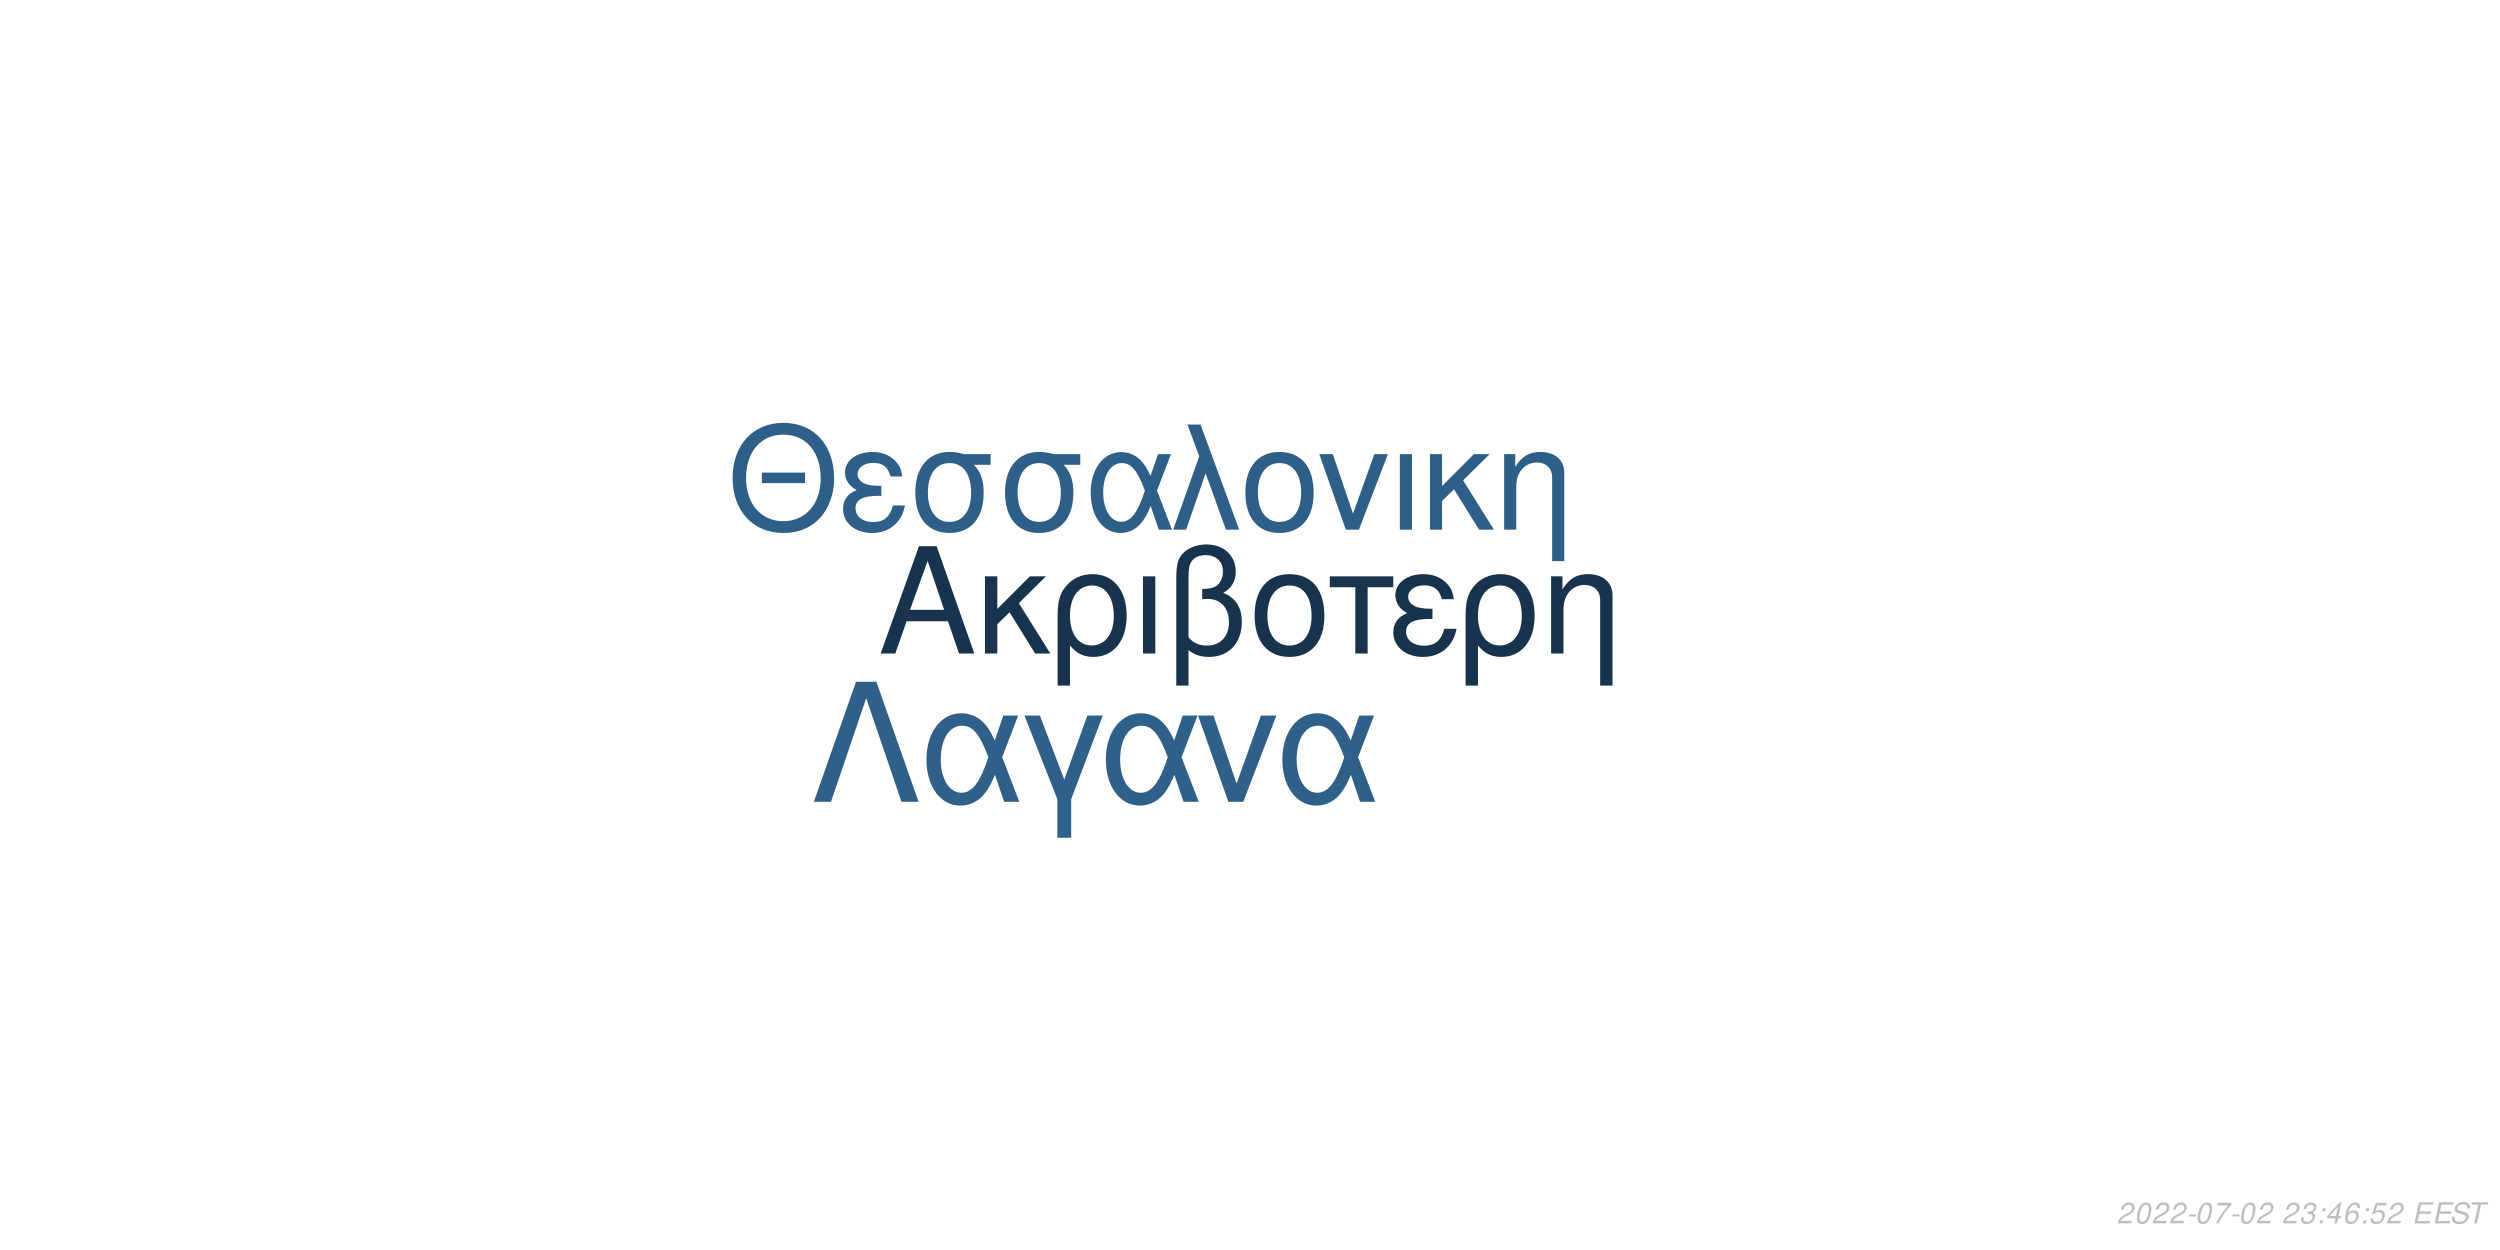
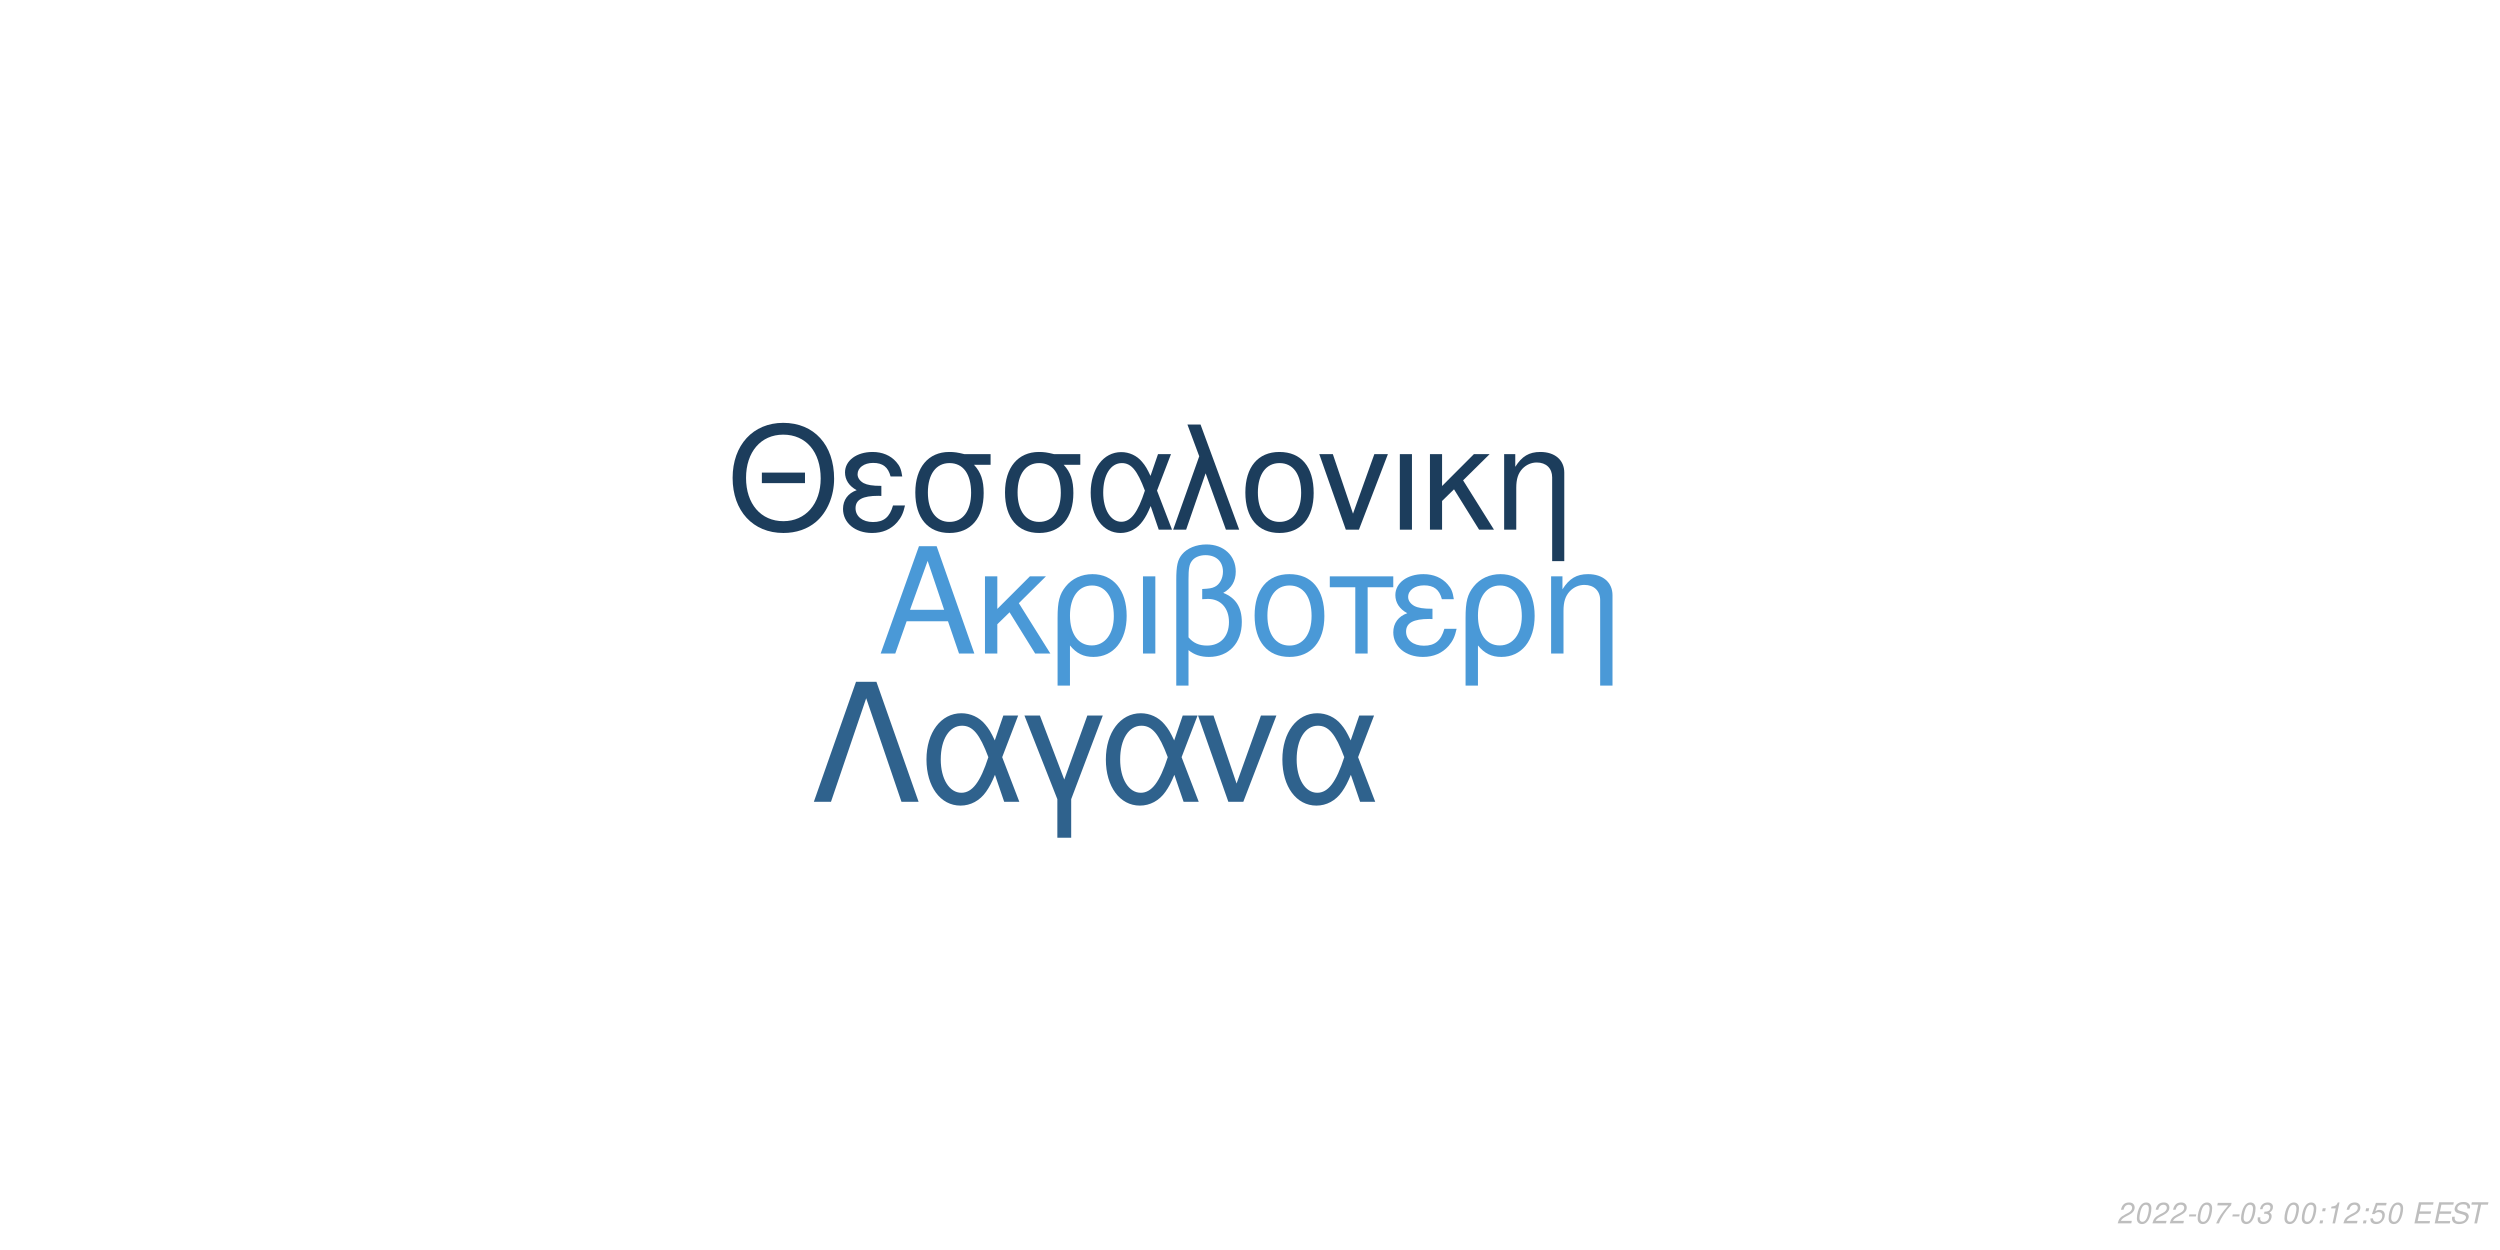
<svg xmlns="http://www.w3.org/2000/svg" xmlns:xlink="http://www.w3.org/1999/xlink" width="864pt" height="432pt" viewBox="0 0 864 432" version="1.1">
  <defs>
    <g>
      <symbol overflow="visible" id="glyph0-0">
        <path style="stroke:none;" d="" />
      </symbol>
      <symbol overflow="visible" id="glyph0-1">
        <path style="stroke:none;" d="M 24.125 -11.141 L 27.938 0 L 33.234 0 L 20.203 -37.094 L 14.094 -37.094 L 0.859 0 L 5.906 0 L 9.828 -11.141 Z M 22.797 -15.109 L 11 -15.109 L 17.094 -32.016 Z M 22.797 -15.109 " />
      </symbol>
      <symbol overflow="visible" id="glyph0-2">
        <path style="stroke:none;" d="M 7.172 -15.422 L 7.172 -26.672 L 2.906 -26.672 L 2.906 0 L 7.172 0 L 7.172 -10.125 L 11.406 -14.25 L 20.25 0 L 25.5 0 L 14.609 -17.406 L 23.969 -26.672 L 18.422 -26.672 Z M 7.172 -15.422 " />
      </symbol>
      <symbol overflow="visible" id="glyph0-3">
        <path style="stroke:none;" d="M 3 11.094 L 7.281 11.094 L 7.281 -2.797 C 9.516 -0.047 11.953 1.172 15.375 1.172 C 22.344 1.172 26.875 -4.422 26.875 -13.031 C 26.875 -21.891 22.297 -27.438 15.062 -27.438 C 11.297 -27.438 7.984 -25.906 5.797 -23.156 C 3.672 -20.516 3 -17.969 3 -12.359 Z M 14.906 -23.516 C 19.547 -23.516 22.438 -19.438 22.438 -12.922 C 22.438 -6.812 19.391 -2.797 14.812 -2.797 C 10.172 -2.797 7.281 -6.766 7.281 -13.125 C 7.281 -19.484 10.234 -23.516 14.906 -23.516 Z M 14.906 -23.516 " />
      </symbol>
      <symbol overflow="visible" id="glyph0-4">
        <path style="stroke:none;" d="M 3.516 0 L 7.781 0 L 7.781 -26.672 L 3.516 -26.672 Z M 3.516 0 " />
      </symbol>
      <symbol overflow="visible" id="glyph0-5">
        <path style="stroke:none;" d="M 4.016 11.094 L 8.25 11.094 L 8.25 -1.172 C 10.172 0.406 12.422 1.172 15.312 1.172 C 22.188 1.172 26.672 -3.609 26.672 -10.891 C 26.672 -15.984 24.578 -19.234 20.25 -20.969 C 23.109 -22.547 24.578 -25.031 24.578 -28.344 C 24.578 -33.844 20.406 -37.703 14.453 -37.703 C 10.938 -37.703 7.734 -36.391 6 -34.25 C 4.484 -32.422 4.016 -30.328 4.016 -25.391 Z M 8.25 -25.656 C 8.25 -29.359 8.5 -30.844 9.469 -32.062 C 10.375 -33.281 12.156 -34 14.094 -34 C 17.812 -34 20.156 -31.812 20.156 -28.297 C 20.156 -25.953 18.984 -23.812 17.297 -23.047 C 16.281 -22.547 15.469 -22.438 12.984 -22.297 L 12.984 -18.781 C 13.734 -18.828 14.344 -18.875 14.969 -18.875 C 19.344 -18.875 22.234 -15.719 22.234 -10.891 C 22.234 -5.906 19.281 -2.75 14.656 -2.75 C 11.953 -2.75 9.922 -3.609 8.25 -5.594 Z M 8.25 -25.656 " />
      </symbol>
      <symbol overflow="visible" id="glyph0-6">
        <path style="stroke:none;" d="M 14.094 -27.438 C 6.562 -27.438 2.094 -22.094 2.094 -13.125 C 2.094 -4.125 6.562 1.172 14.141 1.172 C 21.672 1.172 26.203 -4.172 26.203 -12.922 C 26.203 -22.188 21.828 -27.438 14.094 -27.438 Z M 14.141 -23.516 C 18.938 -23.516 21.781 -19.594 21.781 -12.984 C 21.781 -6.672 18.828 -2.75 14.141 -2.75 C 9.422 -2.75 6.516 -6.672 6.516 -13.125 C 6.516 -19.594 9.422 -23.516 14.141 -23.516 Z M 14.141 -23.516 " />
      </symbol>
      <symbol overflow="visible" id="glyph0-7">
        <path style="stroke:none;" d="M 7.891 0 L 12.156 0 L 12.156 -22.906 L 21.016 -22.906 L 21.016 -26.672 L -0.922 -26.672 L -0.922 -22.906 L 7.891 -22.906 Z M 7.891 0 " />
      </symbol>
      <symbol overflow="visible" id="glyph0-8">
        <path style="stroke:none;" d="M 14.562 -15.469 C 11.344 -15.469 9.562 -15.781 8.297 -16.438 C 6.922 -17.203 6.156 -18.328 6.156 -19.547 C 6.156 -21.891 8.453 -23.562 11.656 -23.562 C 15.062 -23.562 16.953 -22.094 17.812 -18.781 L 21.938 -18.781 C 21.578 -21.266 21.062 -22.5 19.797 -23.922 C 17.812 -26.203 14.906 -27.438 11.453 -27.438 C 5.797 -27.438 1.734 -24.375 1.734 -20.203 C 1.734 -17.609 3.156 -15.375 5.859 -13.938 C 2.797 -12.875 1.016 -10.484 1.016 -7.328 C 1.016 -2.391 5.297 1.172 11.25 1.172 C 14.969 1.172 17.906 -0.109 20.156 -2.641 C 21.578 -4.328 22.297 -5.797 22.906 -8.547 L 18.672 -8.547 C 17.5 -4.422 15.422 -2.703 11.609 -2.703 C 7.938 -2.703 5.438 -4.688 5.438 -7.578 C 5.438 -10.578 7.938 -11.953 13.484 -11.953 C 13.641 -11.953 14.094 -11.953 14.562 -11.906 Z M 14.562 -15.469 " />
      </symbol>
      <symbol overflow="visible" id="glyph0-9">
        <path style="stroke:none;" d="M 3.562 -26.672 L 3.562 0 L 7.844 0 L 7.844 -14.703 C 7.844 -17.906 8.5 -19.891 10.031 -21.531 C 11.406 -22.953 13.188 -23.719 15.062 -23.719 C 18.375 -23.719 20.516 -21.672 20.516 -18.469 L 20.516 11.094 L 24.781 11.094 L 24.781 -20.156 C 24.781 -24.578 21.469 -27.438 16.328 -27.438 C 12.359 -27.438 9.828 -25.906 7.484 -22.188 L 7.484 -26.672 Z M 3.562 -26.672 " />
      </symbol>
      <symbol overflow="visible" id="glyph1-0">
        <path style="stroke:none;" d="" />
      </symbol>
      <symbol overflow="visible" id="glyph1-1">
        <path style="stroke:none;" d="M 26.859 -19.734 L 11.953 -19.734 L 11.953 -16.094 L 26.859 -16.094 Z M 19.328 -36.922 C 8.922 -36.922 1.844 -29.25 1.844 -17.891 C 1.844 -6.484 8.875 1.141 19.391 1.141 C 23.812 1.141 27.703 -0.203 30.641 -2.688 C 34.578 -6.031 36.922 -11.656 36.922 -17.594 C 36.922 -29.297 30 -36.922 19.328 -36.922 Z M 19.328 -32.844 C 27.203 -32.844 32.281 -26.906 32.281 -17.688 C 32.281 -8.922 27.062 -2.938 19.391 -2.938 C 11.609 -2.938 6.484 -8.922 6.484 -17.891 C 6.484 -26.859 11.609 -32.844 19.328 -32.844 Z M 19.328 -32.844 " />
      </symbol>
      <symbol overflow="visible" id="glyph1-2">
        <path style="stroke:none;" d="M 14.25 -15.141 C 11.109 -15.141 9.375 -15.453 8.125 -16.094 C 6.781 -16.844 6.031 -17.938 6.031 -19.141 C 6.031 -21.422 8.266 -23.078 11.406 -23.078 C 14.75 -23.078 16.594 -21.625 17.438 -18.391 L 21.469 -18.391 C 21.125 -20.828 20.625 -22.031 19.391 -23.422 C 17.438 -25.656 14.594 -26.859 11.219 -26.859 C 5.688 -26.859 1.688 -23.875 1.688 -19.781 C 1.688 -17.234 3.094 -15.047 5.734 -13.656 C 2.734 -12.609 1 -10.266 1 -7.172 C 1 -2.344 5.188 1.141 11.016 1.141 C 14.656 1.141 17.547 -0.094 19.734 -2.594 C 21.125 -4.234 21.828 -5.688 22.422 -8.375 L 18.281 -8.375 C 17.141 -4.328 15.094 -2.641 11.359 -2.641 C 7.766 -2.641 5.328 -4.578 5.328 -7.422 C 5.328 -10.359 7.766 -11.703 13.203 -11.703 C 13.359 -11.703 13.797 -11.703 14.25 -11.656 Z M 14.25 -15.141 " />
      </symbol>
      <symbol overflow="visible" id="glyph1-3">
        <path style="stroke:none;" d="M 29 -26.109 L 19.938 -26.109 C 17.594 -26.703 16.438 -26.859 14.703 -26.859 C 7.469 -26.859 2.984 -21.469 2.984 -12.859 C 2.984 -4.031 7.375 1.141 14.797 1.141 C 22.172 1.141 26.609 -4.078 26.609 -12.656 C 26.609 -17.047 25.656 -19.828 23.266 -22.422 L 29 -22.422 Z M 14.797 -23.016 C 19.531 -23.016 22.266 -19.234 22.266 -12.75 C 22.266 -6.531 19.438 -2.688 14.797 -2.688 C 10.172 -2.688 7.328 -6.531 7.328 -12.859 C 7.328 -19.188 10.172 -23.016 14.797 -23.016 Z M 14.797 -23.016 " />
      </symbol>
      <symbol overflow="visible" id="glyph1-4">
        <path style="stroke:none;" d="M 29.344 -26.109 L 24.859 -26.109 L 22.266 -18.578 C 21.125 -21.031 20.484 -22.125 19.328 -23.469 C 17.547 -25.609 14.906 -26.812 12.156 -26.812 C 5.984 -26.812 1.594 -20.984 1.594 -12.812 C 1.594 -4.578 5.828 1.141 11.906 1.141 C 14.953 1.141 17.734 -0.344 19.625 -3.047 C 20.672 -4.531 21.281 -5.688 22.328 -8.172 L 25.109 0 L 29.703 0 L 24.516 -13.5 Z M 20.328 -13.5 C 17.891 -5.922 15.453 -2.734 12.156 -2.734 C 8.516 -2.734 5.922 -6.922 5.922 -12.812 C 5.922 -18.938 8.516 -23.016 12.359 -23.016 C 15.594 -23.016 17.688 -20.531 20.328 -13.5 Z M 20.328 -13.5 " />
      </symbol>
      <symbol overflow="visible" id="glyph1-5">
        <path style="stroke:none;" d="M 1.094 0 L 5.578 0 L 12.312 -19.484 L 19.328 0 L 23.922 0 L 10.562 -36.328 L 6.031 -36.328 L 10.109 -25.359 Z M 1.094 0 " />
      </symbol>
      <symbol overflow="visible" id="glyph1-6">
        <path style="stroke:none;" d="M 13.797 -26.859 C 6.422 -26.859 2.047 -21.625 2.047 -12.859 C 2.047 -4.031 6.422 1.141 13.859 1.141 C 21.234 1.141 25.656 -4.078 25.656 -12.656 C 25.656 -21.719 21.375 -26.859 13.797 -26.859 Z M 13.859 -23.016 C 18.531 -23.016 21.328 -19.188 21.328 -12.703 C 21.328 -6.531 18.438 -2.688 13.859 -2.688 C 9.219 -2.688 6.375 -6.531 6.375 -12.859 C 6.375 -19.188 9.219 -23.016 13.859 -23.016 Z M 13.859 -23.016 " />
      </symbol>
      <symbol overflow="visible" id="glyph1-7">
        <path style="stroke:none;" d="M 14.297 0 L 24.312 -26.109 L 19.625 -26.109 L 12.25 -5.531 L 5.281 -26.109 L 0.594 -26.109 L 9.766 0 Z M 14.297 0 " />
      </symbol>
      <symbol overflow="visible" id="glyph1-8">
        <path style="stroke:none;" d="M 3.438 0 L 7.625 0 L 7.625 -26.109 L 3.438 -26.109 Z M 3.438 0 " />
      </symbol>
      <symbol overflow="visible" id="glyph1-9">
        <path style="stroke:none;" d="M 7.031 -15.094 L 7.031 -26.109 L 2.844 -26.109 L 2.844 0 L 7.031 0 L 7.031 -9.922 L 11.156 -13.953 L 19.828 0 L 24.969 0 L 14.297 -17.047 L 23.469 -26.109 L 18.031 -26.109 Z M 7.031 -15.094 " />
      </symbol>
      <symbol overflow="visible" id="glyph1-10">
        <path style="stroke:none;" d="M 3.484 -26.109 L 3.484 0 L 7.672 0 L 7.672 -14.406 C 7.672 -17.547 8.328 -19.484 9.812 -21.078 C 11.156 -22.469 12.906 -23.219 14.75 -23.219 C 17.984 -23.219 20.078 -21.234 20.078 -18.094 L 20.078 10.859 L 24.266 10.859 L 24.266 -19.734 C 24.266 -24.062 21.031 -26.859 16 -26.859 C 12.109 -26.859 9.609 -25.359 7.328 -21.719 L 7.328 -26.109 Z M 3.484 -26.109 " />
      </symbol>
      <symbol overflow="visible" id="glyph2-0">
        <path style="stroke:none;" d="" />
      </symbol>
      <symbol overflow="visible" id="glyph2-1">
        <path style="stroke:none;" d="M 22.531 -41.484 L 15.484 -41.484 L 0.906 0 L 6.828 0 L 19 -35.797 L 31.188 0 L 37.109 0 Z M 22.531 -41.484 " />
      </symbol>
      <symbol overflow="visible" id="glyph2-2">
        <path style="stroke:none;" d="M 33.516 -29.812 L 28.391 -29.812 L 25.438 -21.219 C 24.125 -24.016 23.391 -25.266 22.078 -26.797 C 20.031 -29.25 17.016 -30.609 13.891 -30.609 C 6.828 -30.609 1.828 -23.953 1.828 -14.625 C 1.828 -5.234 6.656 1.312 13.594 1.312 C 17.078 1.312 20.266 -0.391 22.422 -3.469 C 23.609 -5.172 24.297 -6.484 25.5 -9.328 L 28.688 0 L 33.922 0 L 28 -15.422 Z M 23.219 -15.422 C 20.422 -6.766 17.641 -3.125 13.891 -3.125 C 9.734 -3.125 6.766 -7.906 6.766 -14.625 C 6.766 -21.625 9.734 -26.297 14.109 -26.297 C 17.812 -26.297 20.203 -23.453 23.219 -15.422 Z M 23.219 -15.422 " />
      </symbol>
      <symbol overflow="visible" id="glyph2-3">
        <path style="stroke:none;" d="M 12.062 12.406 L 16.844 12.406 L 16.844 -0.906 L 27.766 -29.812 L 22.422 -29.812 L 14.453 -7.688 L 6.031 -29.812 L 0.688 -29.812 L 12.062 -0.906 Z M 12.062 12.406 " />
      </symbol>
      <symbol overflow="visible" id="glyph2-4">
        <path style="stroke:none;" d="M 16.328 0 L 27.766 -29.812 L 22.422 -29.812 L 14 -6.312 L 6.031 -29.812 L 0.688 -29.812 L 11.156 0 Z M 16.328 0 " />
      </symbol>
      <symbol overflow="visible" id="glyph3-0">
        <path style="stroke:none;" d="" />
      </symbol>
      <symbol overflow="visible" id="glyph3-1">
        <path style="stroke:none;" d="M 5.234 -0.875 L 1.469 -0.875 C 1.641 -1.375 2.203 -1.891 3.109 -2.344 L 4.234 -2.938 C 5.562 -3.625 6.219 -4.469 6.219 -5.484 C 6.219 -5.938 6.062 -6.359 5.797 -6.656 C 5.469 -7.047 4.984 -7.234 4.312 -7.234 C 2.766 -7.234 1.891 -6.453 1.484 -4.734 L 2.375 -4.734 C 2.484 -5.188 2.609 -5.484 2.797 -5.75 C 3.094 -6.203 3.609 -6.453 4.188 -6.453 C 4.891 -6.453 5.344 -6.031 5.344 -5.375 C 5.344 -4.703 4.859 -4.094 4.016 -3.656 L 2.984 -3.125 C 1.234 -2.188 0.797 -1.656 0.344 -0.016 L 5.047 -0.016 Z M 5.234 -0.875 " />
      </symbol>
      <symbol overflow="visible" id="glyph3-2">
        <path style="stroke:none;" d="M 4.203 -7.234 C 3.375 -7.234 2.688 -6.812 2.125 -5.984 C 1.484 -5.047 0.984 -3.188 0.984 -1.734 C 0.984 -1.109 1.172 -0.562 1.484 -0.266 C 1.797 0.047 2.281 0.234 2.766 0.234 C 3.625 0.234 4.281 -0.156 4.859 -1.016 C 5.516 -1.953 6 -3.797 6 -5.266 C 6 -6.5 5.328 -7.234 4.203 -7.234 Z M 4.094 -6.453 C 4.734 -6.453 5.125 -5.984 5.125 -5.156 C 5.125 -4.203 4.781 -2.625 4.406 -1.812 C 3.984 -0.938 3.516 -0.547 2.875 -0.547 C 2.25 -0.547 1.875 -1.031 1.875 -1.828 C 1.875 -2.797 2.203 -4.344 2.594 -5.203 C 2.984 -6.047 3.453 -6.453 4.094 -6.453 Z M 4.094 -6.453 " />
      </symbol>
      <symbol overflow="visible" id="glyph3-3">
        <path style="stroke:none;" d="M 3.516 -3.125 L 1.125 -3.125 L 0.969 -2.406 L 3.359 -2.406 Z M 3.516 -3.125 " />
      </symbol>
      <symbol overflow="visible" id="glyph3-4">
        <path style="stroke:none;" d="M 6.703 -7.094 L 1.953 -7.094 L 1.766 -6.219 L 5.594 -6.219 C 3.344 -3.688 2.266 -2.109 1.375 0 L 2.344 0 C 3.031 -1.906 4.828 -4.594 6.547 -6.281 Z M 6.703 -7.094 " />
      </symbol>
      <symbol overflow="visible" id="glyph3-5">
-         <path style="stroke:none;" d="" />
+         <path style="stroke:none;" d="M 2.922 -3.312 C 3.125 -3.344 3.234 -3.344 3.375 -3.344 C 4.203 -3.344 4.688 -3 4.688 -2.406 C 4.688 -1.312 3.906 -0.547 2.781 -0.547 C 2.047 -0.547 1.594 -0.938 1.594 -1.562 C 1.594 -1.719 1.609 -1.844 1.656 -2.094 L 0.766 -2.094 C 0.734 -1.797 0.719 -1.641 0.719 -1.469 C 0.719 -0.375 1.406 0.234 2.641 0.234 C 3.547 0.234 4.297 -0.078 4.812 -0.656 C 5.266 -1.156 5.562 -1.875 5.562 -2.547 C 5.562 -3.125 5.344 -3.453 4.797 -3.734 C 5.641 -4.234 6.016 -4.844 6.016 -5.734 C 6.016 -6.656 5.312 -7.234 4.203 -7.234 C 3.375 -7.234 2.672 -6.938 2.188 -6.375 C 1.891 -6.031 1.703 -5.641 1.516 -4.906 L 2.391 -4.906 C 2.5 -5.359 2.594 -5.594 2.734 -5.812 C 3.047 -6.234 3.516 -6.453 4.078 -6.453 C 4.734 -6.453 5.141 -6.125 5.141 -5.578 C 5.141 -5.188 5.016 -4.797 4.797 -4.547 C 4.516 -4.234 4 -4.062 3.266 -4.062 L 3.078 -4.062 Z M 2.922 -3.312 " />
      </symbol>
      <symbol overflow="visible" id="glyph3-6">
-         <path style="stroke:none;" d="M 2.922 -3.312 C 3.125 -3.344 3.234 -3.344 3.375 -3.344 C 4.203 -3.344 4.688 -3 4.688 -2.406 C 4.688 -1.312 3.906 -0.547 2.781 -0.547 C 2.047 -0.547 1.594 -0.938 1.594 -1.562 C 1.594 -1.719 1.609 -1.844 1.656 -2.094 L 0.766 -2.094 C 0.734 -1.797 0.719 -1.641 0.719 -1.469 C 0.719 -0.375 1.406 0.234 2.641 0.234 C 3.547 0.234 4.297 -0.078 4.812 -0.656 C 5.266 -1.156 5.562 -1.875 5.562 -2.547 C 5.562 -3.125 5.344 -3.453 4.797 -3.734 C 5.641 -4.234 6.016 -4.844 6.016 -5.734 C 6.016 -6.656 5.312 -7.234 4.203 -7.234 C 3.375 -7.234 2.672 -6.938 2.188 -6.375 C 1.891 -6.031 1.703 -5.641 1.516 -4.906 L 2.391 -4.906 C 2.5 -5.359 2.594 -5.594 2.734 -5.812 C 3.047 -6.234 3.516 -6.453 4.078 -6.453 C 4.734 -6.453 5.141 -6.125 5.141 -5.578 C 5.141 -5.188 5.016 -4.797 4.797 -4.547 C 4.516 -4.234 4 -4.062 3.266 -4.062 L 3.078 -4.062 Z M 2.922 -3.312 " />
+         <path style="stroke:none;" d="" />
      </symbol>
      <symbol overflow="visible" id="glyph3-7">
        <path style="stroke:none;" d="M 2.359 -1.031 L 1.312 -1.031 L 1.094 0 L 2.141 0 Z M 3.266 -5.234 L 2.219 -5.234 L 2 -4.203 L 3.047 -4.203 Z M 3.266 -5.234 " />
      </symbol>
      <symbol overflow="visible" id="glyph3-8">
-         <path style="stroke:none;" d="M 3.625 -1.75 L 3.266 0 L 4.141 0 L 4.516 -1.75 L 5.562 -1.75 L 5.734 -2.531 L 4.688 -2.531 L 5.688 -7.234 L 5.016 -7.234 L 0.844 -2.672 L 0.641 -1.75 Z M 3.797 -2.531 L 1.594 -2.531 L 4.469 -5.703 Z M 3.797 -2.531 " />
+         <path style="stroke:none;" d="M 3.703 -5.188 L 2.594 0 L 3.469 0 L 5.016 -7.234 L 4.438 -7.234 C 3.906 -6.156 3.688 -6.016 2.234 -5.812 L 2.109 -5.188 Z M 3.703 -5.188 " />
      </symbol>
      <symbol overflow="visible" id="glyph3-9">
-         <path style="stroke:none;" d="M 6.125 -5.344 L 6.141 -5.625 C 6.141 -6.609 5.453 -7.234 4.391 -7.234 C 3.438 -7.234 2.641 -6.719 2.016 -5.703 C 1.422 -4.781 0.938 -2.953 0.938 -1.688 C 0.938 -0.516 1.688 0.234 2.859 0.234 C 3.703 0.234 4.438 -0.156 5 -0.875 C 5.406 -1.422 5.672 -2.156 5.672 -2.766 C 5.672 -3.812 4.969 -4.5 3.906 -4.5 C 3.234 -4.5 2.672 -4.234 2.094 -3.625 C 2.406 -5.375 3.234 -6.453 4.25 -6.453 C 4.703 -6.453 5.062 -6.234 5.172 -5.844 C 5.203 -5.719 5.234 -5.578 5.25 -5.344 Z M 3.656 -3.734 C 4.344 -3.734 4.797 -3.281 4.797 -2.625 C 4.797 -1.469 3.984 -0.547 2.984 -0.547 C 2.297 -0.547 1.812 -1.047 1.812 -1.766 C 1.812 -2.859 2.625 -3.734 3.656 -3.734 Z M 3.656 -3.734 " />
+         <path style="stroke:none;" d="M 6.297 -7.094 L 2.594 -7.094 L 1.234 -3.234 L 2.047 -3.234 C 2.656 -3.766 2.938 -3.906 3.531 -3.906 C 4.328 -3.906 4.797 -3.453 4.797 -2.688 C 4.797 -1.438 3.969 -0.547 2.828 -0.547 C 2.031 -0.547 1.609 -0.938 1.578 -1.734 L 0.703 -1.734 L 0.703 -1.516 C 0.703 -0.938 0.844 -0.547 1.188 -0.266 C 1.562 0.062 2.078 0.234 2.703 0.234 C 3.656 0.234 4.391 -0.156 4.984 -0.922 C 5.422 -1.5 5.672 -2.234 5.672 -2.953 C 5.672 -4 4.938 -4.672 3.812 -4.672 C 3.328 -4.672 2.906 -4.547 2.406 -4.234 L 3.109 -6.219 L 6.109 -6.219 Z M 6.297 -7.094 " />
      </symbol>
      <symbol overflow="visible" id="glyph3-10">
-         <path style="stroke:none;" d="M 6.297 -7.094 L 2.594 -7.094 L 1.234 -3.234 L 2.047 -3.234 C 2.656 -3.766 2.938 -3.906 3.531 -3.906 C 4.328 -3.906 4.797 -3.453 4.797 -2.688 C 4.797 -1.438 3.969 -0.547 2.828 -0.547 C 2.031 -0.547 1.609 -0.938 1.578 -1.734 L 0.703 -1.734 L 0.703 -1.516 C 0.703 -0.938 0.844 -0.547 1.188 -0.266 C 1.562 0.062 2.078 0.234 2.703 0.234 C 3.656 0.234 4.391 -0.156 4.984 -0.922 C 5.422 -1.5 5.672 -2.234 5.672 -2.953 C 5.672 -4 4.938 -4.672 3.812 -4.672 C 3.328 -4.672 2.906 -4.547 2.406 -4.234 L 3.109 -6.219 L 6.109 -6.219 Z M 6.297 -7.094 " />
+         <path style="stroke:none;" d="M 2.547 -3.312 L 6.5 -3.312 L 6.688 -4.141 L 2.719 -4.141 L 3.219 -6.469 L 7.344 -6.469 L 7.516 -7.297 L 2.453 -7.297 L 0.906 0 L 6.125 0 L 6.297 -0.812 L 2.016 -0.812 Z M 2.547 -3.312 " />
      </symbol>
      <symbol overflow="visible" id="glyph3-11">
-         <path style="stroke:none;" d="M 2.547 -3.312 L 6.5 -3.312 L 6.688 -4.141 L 2.719 -4.141 L 3.219 -6.469 L 7.344 -6.469 L 7.516 -7.297 L 2.453 -7.297 L 0.906 0 L 6.125 0 L 6.297 -0.812 L 2.016 -0.812 Z M 2.547 -3.312 " />
+         <path style="stroke:none;" d="M 7.062 -5.156 C 7.125 -5.438 7.141 -5.562 7.141 -5.703 C 7.141 -6.156 6.938 -6.594 6.594 -6.891 C 6.188 -7.25 5.656 -7.406 4.875 -7.406 C 3.844 -7.406 3.047 -7.125 2.5 -6.562 C 2.094 -6.141 1.781 -5.438 1.781 -4.922 C 1.781 -4.297 2.219 -3.766 2.891 -3.562 L 4.594 -3.094 C 5.406 -2.859 5.734 -2.578 5.734 -2.094 C 5.734 -1.781 5.547 -1.406 5.266 -1.141 C 4.844 -0.766 4.266 -0.578 3.453 -0.578 C 2.328 -0.578 1.812 -0.984 1.812 -1.906 C 1.812 -2.047 1.812 -2.125 1.844 -2.312 L 0.984 -2.312 C 0.906 -2.062 0.891 -1.906 0.891 -1.688 C 0.891 -0.484 1.797 0.234 3.297 0.234 C 4.359 0.234 5.234 -0.062 5.812 -0.609 C 6.344 -1.078 6.688 -1.797 6.688 -2.375 C 6.688 -2.641 6.609 -2.906 6.453 -3.156 C 6.234 -3.5 5.938 -3.703 5.469 -3.828 L 3.75 -4.312 C 2.984 -4.547 2.734 -4.734 2.734 -5.188 C 2.734 -5.547 2.875 -5.844 3.188 -6.109 C 3.547 -6.438 4.031 -6.594 4.703 -6.594 C 5.266 -6.594 5.688 -6.484 5.906 -6.297 C 6.094 -6.125 6.219 -5.797 6.219 -5.516 C 6.219 -5.422 6.203 -5.344 6.188 -5.156 Z M 7.062 -5.156 " />
      </symbol>
      <symbol overflow="visible" id="glyph3-12">
-         <path style="stroke:none;" d="M 7.062 -5.156 C 7.125 -5.438 7.141 -5.562 7.141 -5.703 C 7.141 -6.156 6.938 -6.594 6.594 -6.891 C 6.188 -7.25 5.656 -7.406 4.875 -7.406 C 3.844 -7.406 3.047 -7.125 2.5 -6.562 C 2.094 -6.141 1.781 -5.438 1.781 -4.922 C 1.781 -4.297 2.219 -3.766 2.891 -3.562 L 4.594 -3.094 C 5.406 -2.859 5.734 -2.578 5.734 -2.094 C 5.734 -1.781 5.547 -1.406 5.266 -1.141 C 4.844 -0.766 4.266 -0.578 3.453 -0.578 C 2.328 -0.578 1.812 -0.984 1.812 -1.906 C 1.812 -2.047 1.812 -2.125 1.844 -2.312 L 0.984 -2.312 C 0.906 -2.062 0.891 -1.906 0.891 -1.688 C 0.891 -0.484 1.797 0.234 3.297 0.234 C 4.359 0.234 5.234 -0.062 5.812 -0.609 C 6.344 -1.078 6.688 -1.797 6.688 -2.375 C 6.688 -2.641 6.609 -2.906 6.453 -3.156 C 6.234 -3.5 5.938 -3.703 5.469 -3.828 L 3.75 -4.312 C 2.984 -4.547 2.734 -4.734 2.734 -5.188 C 2.734 -5.547 2.875 -5.844 3.188 -6.109 C 3.547 -6.438 4.031 -6.594 4.703 -6.594 C 5.266 -6.594 5.688 -6.484 5.906 -6.297 C 6.094 -6.125 6.219 -5.797 6.219 -5.516 C 6.219 -5.422 6.203 -5.344 6.188 -5.156 Z M 7.062 -5.156 " />
-       </symbol>
-       <symbol overflow="visible" id="glyph3-13">
        <path style="stroke:none;" d="M 4.938 -6.469 L 7.312 -6.469 L 7.484 -7.297 L 1.75 -7.297 L 1.578 -6.469 L 3.984 -6.469 L 2.609 0 L 3.547 0 Z M 4.938 -6.469 " />
      </symbol>
    </g>
  </defs>
  <g id="surface1">
    <rect x="0" y="0" width="864" height="432" style="fill:rgb(100%,100%,100%);fill-opacity:1;stroke:none;" />
-     <g style="fill:rgb(9.02%,20%,30.588%);fill-opacity:1;">
+     <g style="fill:rgb(29.02%,60%,84.314%);fill-opacity:1;">
      <use xlink:href="#glyph0-1" x="303.5" y="225.861" />
      <use xlink:href="#glyph0-2" x="337.5" y="225.861" />
      <use xlink:href="#glyph0-3" x="362.5" y="225.861" />
      <use xlink:href="#glyph0-4" x="391.5" y="225.861" />
      <use xlink:href="#glyph0-5" x="402.5" y="225.861" />
      <use xlink:href="#glyph0-6" x="431.5" y="225.861" />
      <use xlink:href="#glyph0-7" x="460.5" y="225.861" />
      <use xlink:href="#glyph0-8" x="480.5" y="225.861" />
      <use xlink:href="#glyph0-3" x="503.5" y="225.861" />
      <use xlink:href="#glyph0-9" x="532.5" y="225.861" />
    </g>
-     <g style="fill:rgb(17.647%,37.255%,53.725%);fill-opacity:1;">
+     <g style="fill:rgb(10.98%,23.922%,36.078%);fill-opacity:1;">
      <use xlink:href="#glyph1-1" x="251.348" y="183.058" />
      <use xlink:href="#glyph1-2" x="290.348" y="183.058" />
      <use xlink:href="#glyph1-3" x="313.348" y="183.058" />
      <use xlink:href="#glyph1-3" x="344.348" y="183.058" />
      <use xlink:href="#glyph1-4" x="375.348" y="183.058" />
      <use xlink:href="#glyph1-5" x="404.348" y="183.058" />
      <use xlink:href="#glyph1-6" x="428.348" y="183.058" />
      <use xlink:href="#glyph1-7" x="455.348" y="183.058" />
      <use xlink:href="#glyph1-8" x="480.348" y="183.058" />
      <use xlink:href="#glyph1-9" x="491.348" y="183.058" />
      <use xlink:href="#glyph1-10" x="516.348" y="183.058" />
    </g>
-     <g style="fill:rgb(18.039%,37.647%,54.118%);fill-opacity:1;">
+     <g style="fill:rgb(18.431%,38.431%,55.294%);fill-opacity:1;">
      <use xlink:href="#glyph2-1" x="280.359" y="277.105" />
      <use xlink:href="#glyph2-2" x="318.359" y="277.105" />
      <use xlink:href="#glyph2-3" x="353.359" y="277.105" />
      <use xlink:href="#glyph2-2" x="380.359" y="277.105" />
      <use xlink:href="#glyph2-4" x="413.359" y="277.105" />
      <use xlink:href="#glyph2-2" x="441.359" y="277.105" />
    </g>
    <g style="fill:rgb(74.51%,74.51%,74.51%);fill-opacity:1;">
      <use xlink:href="#glyph3-1" x="731.52" y="422.81" />
      <use xlink:href="#glyph3-2" x="737.52" y="422.81" />
      <use xlink:href="#glyph3-1" x="743.52" y="422.81" />
      <use xlink:href="#glyph3-1" x="749.52" y="422.81" />
      <use xlink:href="#glyph3-3" x="755.52" y="422.81" />
      <use xlink:href="#glyph3-2" x="758.52" y="422.81" />
      <use xlink:href="#glyph3-4" x="764.52" y="422.81" />
      <use xlink:href="#glyph3-3" x="770.52" y="422.81" />
      <use xlink:href="#glyph3-2" x="773.52" y="422.81" />
-       <use xlink:href="#glyph3-1" x="779.52" y="422.81" />
-       <use xlink:href="#glyph3-5" x="785.52" y="422.81" />
-       <use xlink:href="#glyph3-1" x="788.52" y="422.81" />
-       <use xlink:href="#glyph3-6" x="794.52" y="422.81" />
+       <use xlink:href="#glyph3-5" x="779.52" y="422.81" />
+       <use xlink:href="#glyph3-6" x="785.52" y="422.81" />
+       <use xlink:href="#glyph3-2" x="788.52" y="422.81" />
+       <use xlink:href="#glyph3-2" x="794.52" y="422.81" />
      <use xlink:href="#glyph3-7" x="800.52" y="422.81" />
      <use xlink:href="#glyph3-8" x="803.52" y="422.81" />
-       <use xlink:href="#glyph3-9" x="809.52" y="422.81" />
+       <use xlink:href="#glyph3-1" x="809.52" y="422.81" />
      <use xlink:href="#glyph3-7" x="815.52" y="422.81" />
-       <use xlink:href="#glyph3-10" x="818.52" y="422.81" />
-       <use xlink:href="#glyph3-1" x="824.52" y="422.81" />
-       <use xlink:href="#glyph3-5" x="830.52" y="422.81" />
-       <use xlink:href="#glyph3-11" x="833.52" y="422.81" />
-       <use xlink:href="#glyph3-11" x="840.52" y="422.81" />
-       <use xlink:href="#glyph3-12" x="846.52" y="422.81" />
-       <use xlink:href="#glyph3-13" x="852.52" y="422.81" />
+       <use xlink:href="#glyph3-9" x="818.52" y="422.81" />
+       <use xlink:href="#glyph3-2" x="824.52" y="422.81" />
+       <use xlink:href="#glyph3-6" x="830.52" y="422.81" />
+       <use xlink:href="#glyph3-10" x="833.52" y="422.81" />
+       <use xlink:href="#glyph3-10" x="840.52" y="422.81" />
+       <use xlink:href="#glyph3-11" x="846.52" y="422.81" />
+       <use xlink:href="#glyph3-12" x="852.52" y="422.81" />
    </g>
  </g>
</svg>
